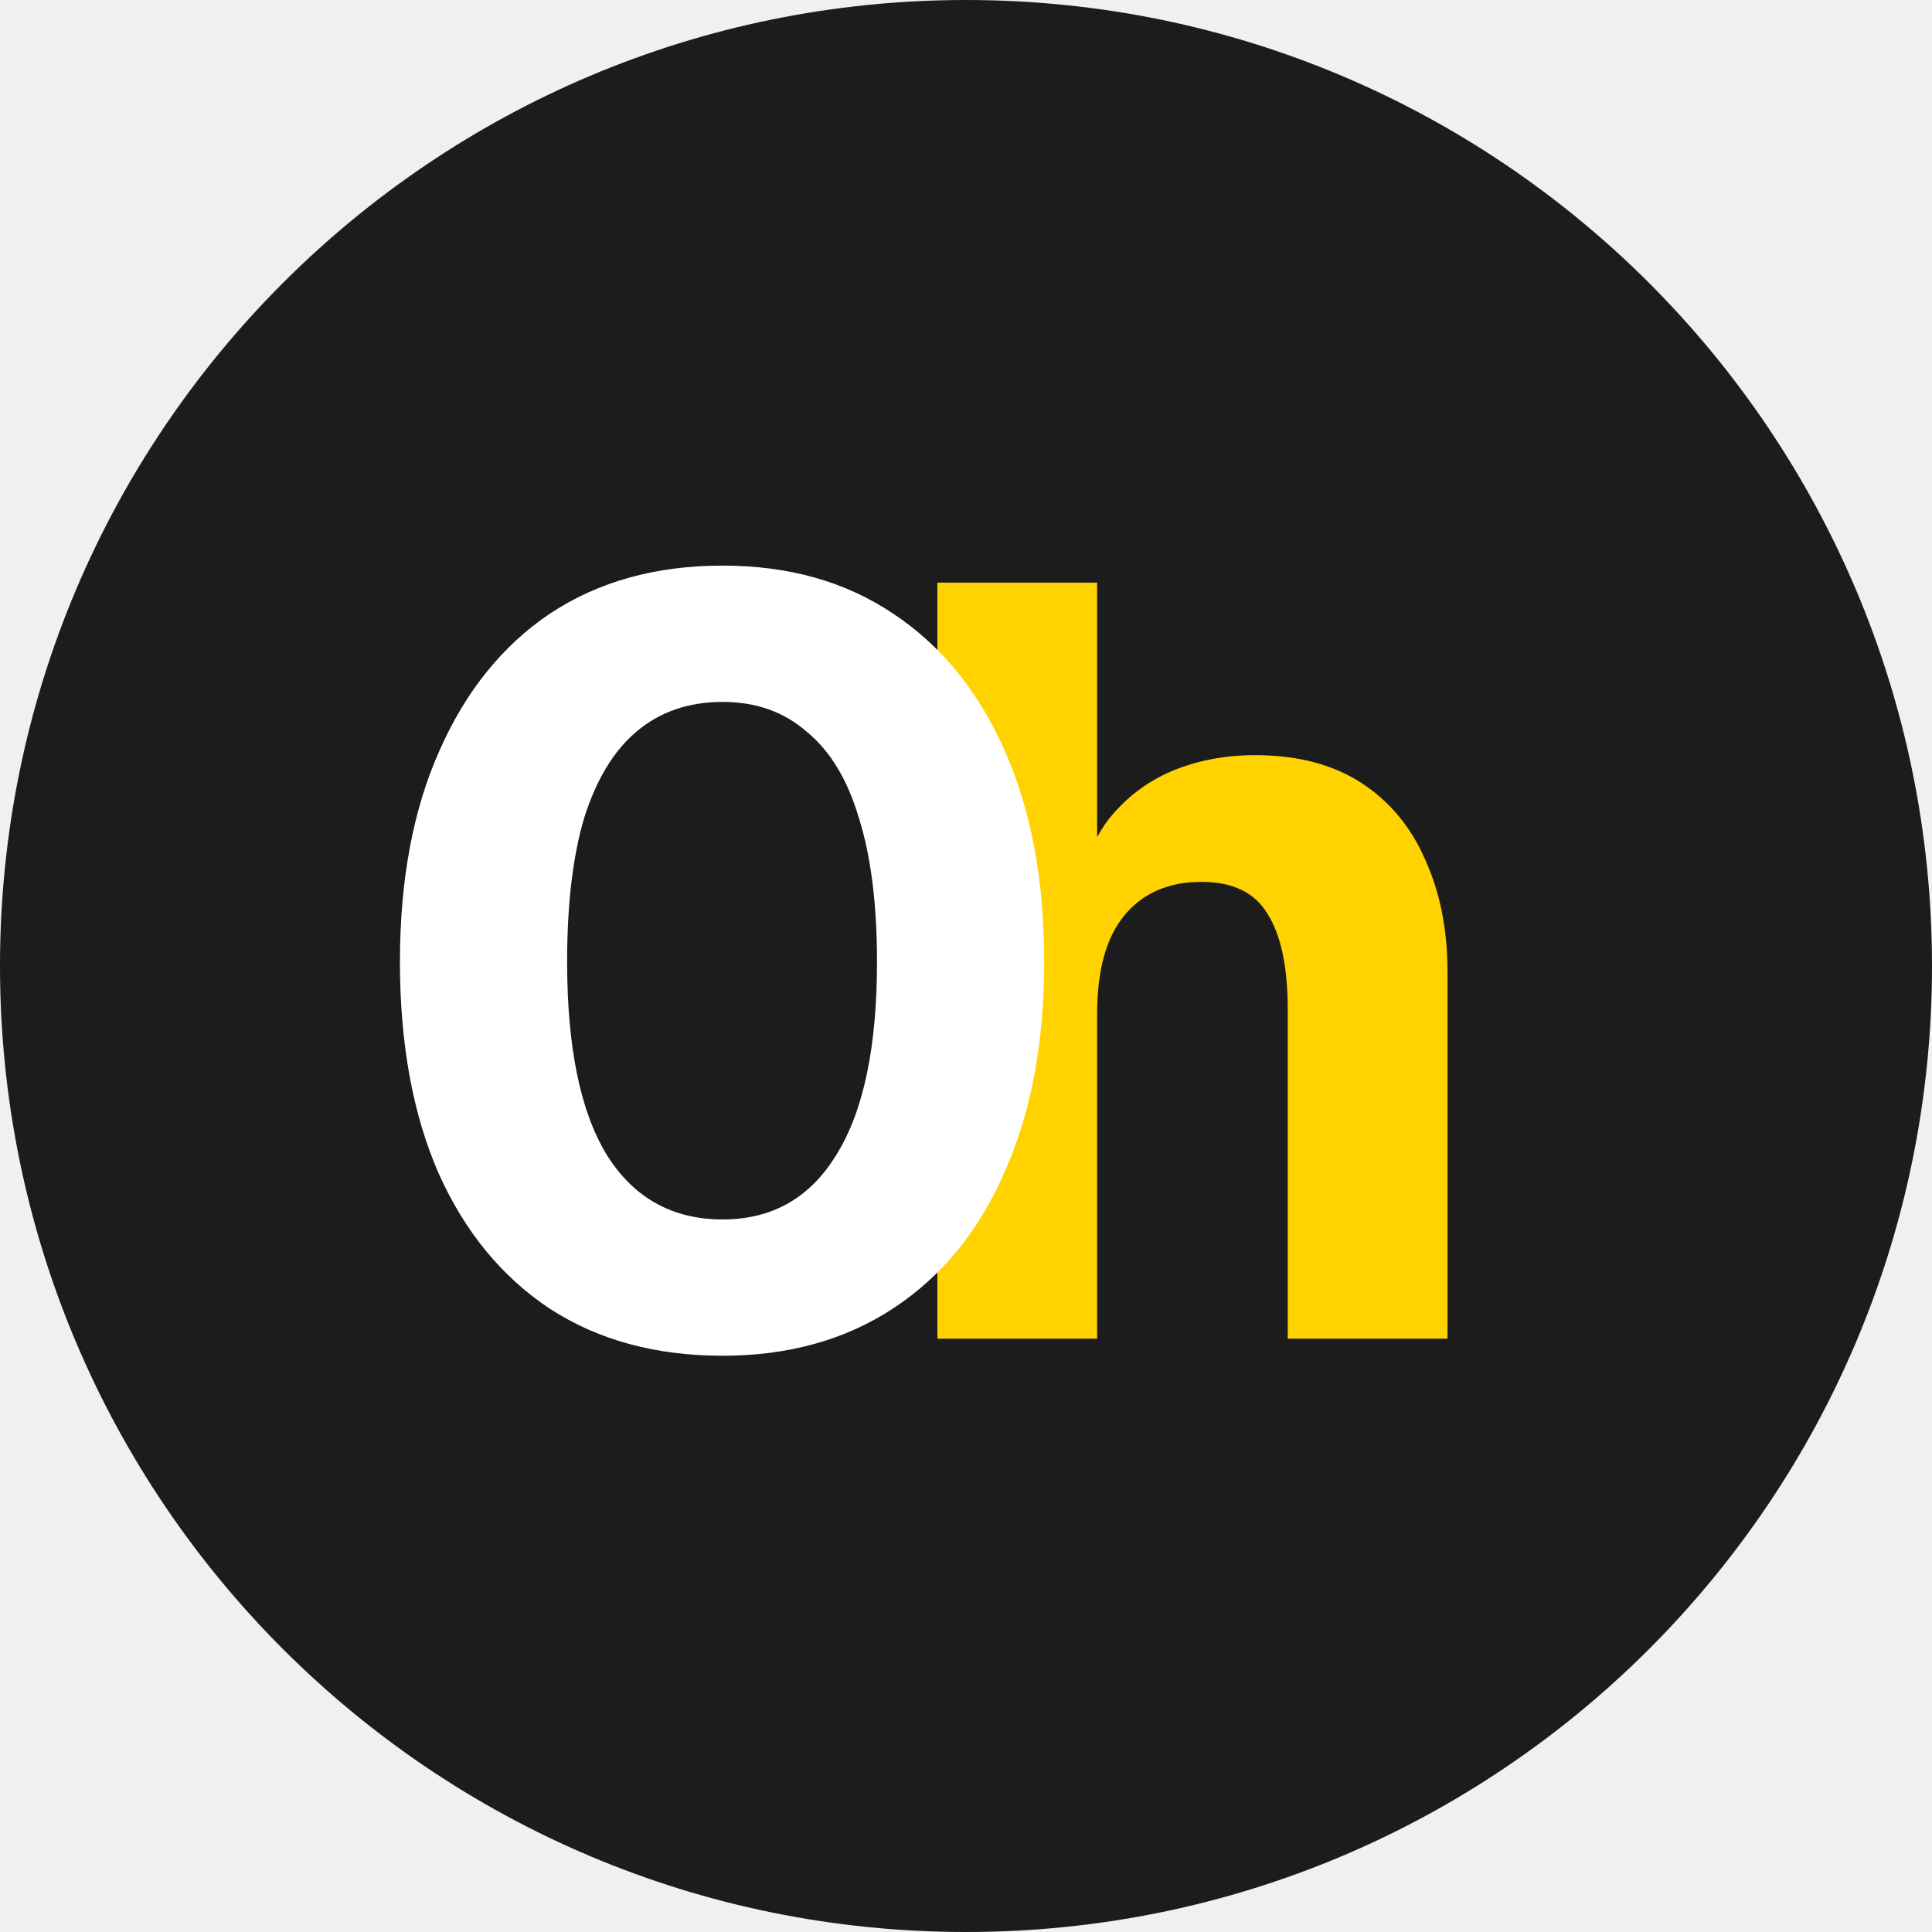
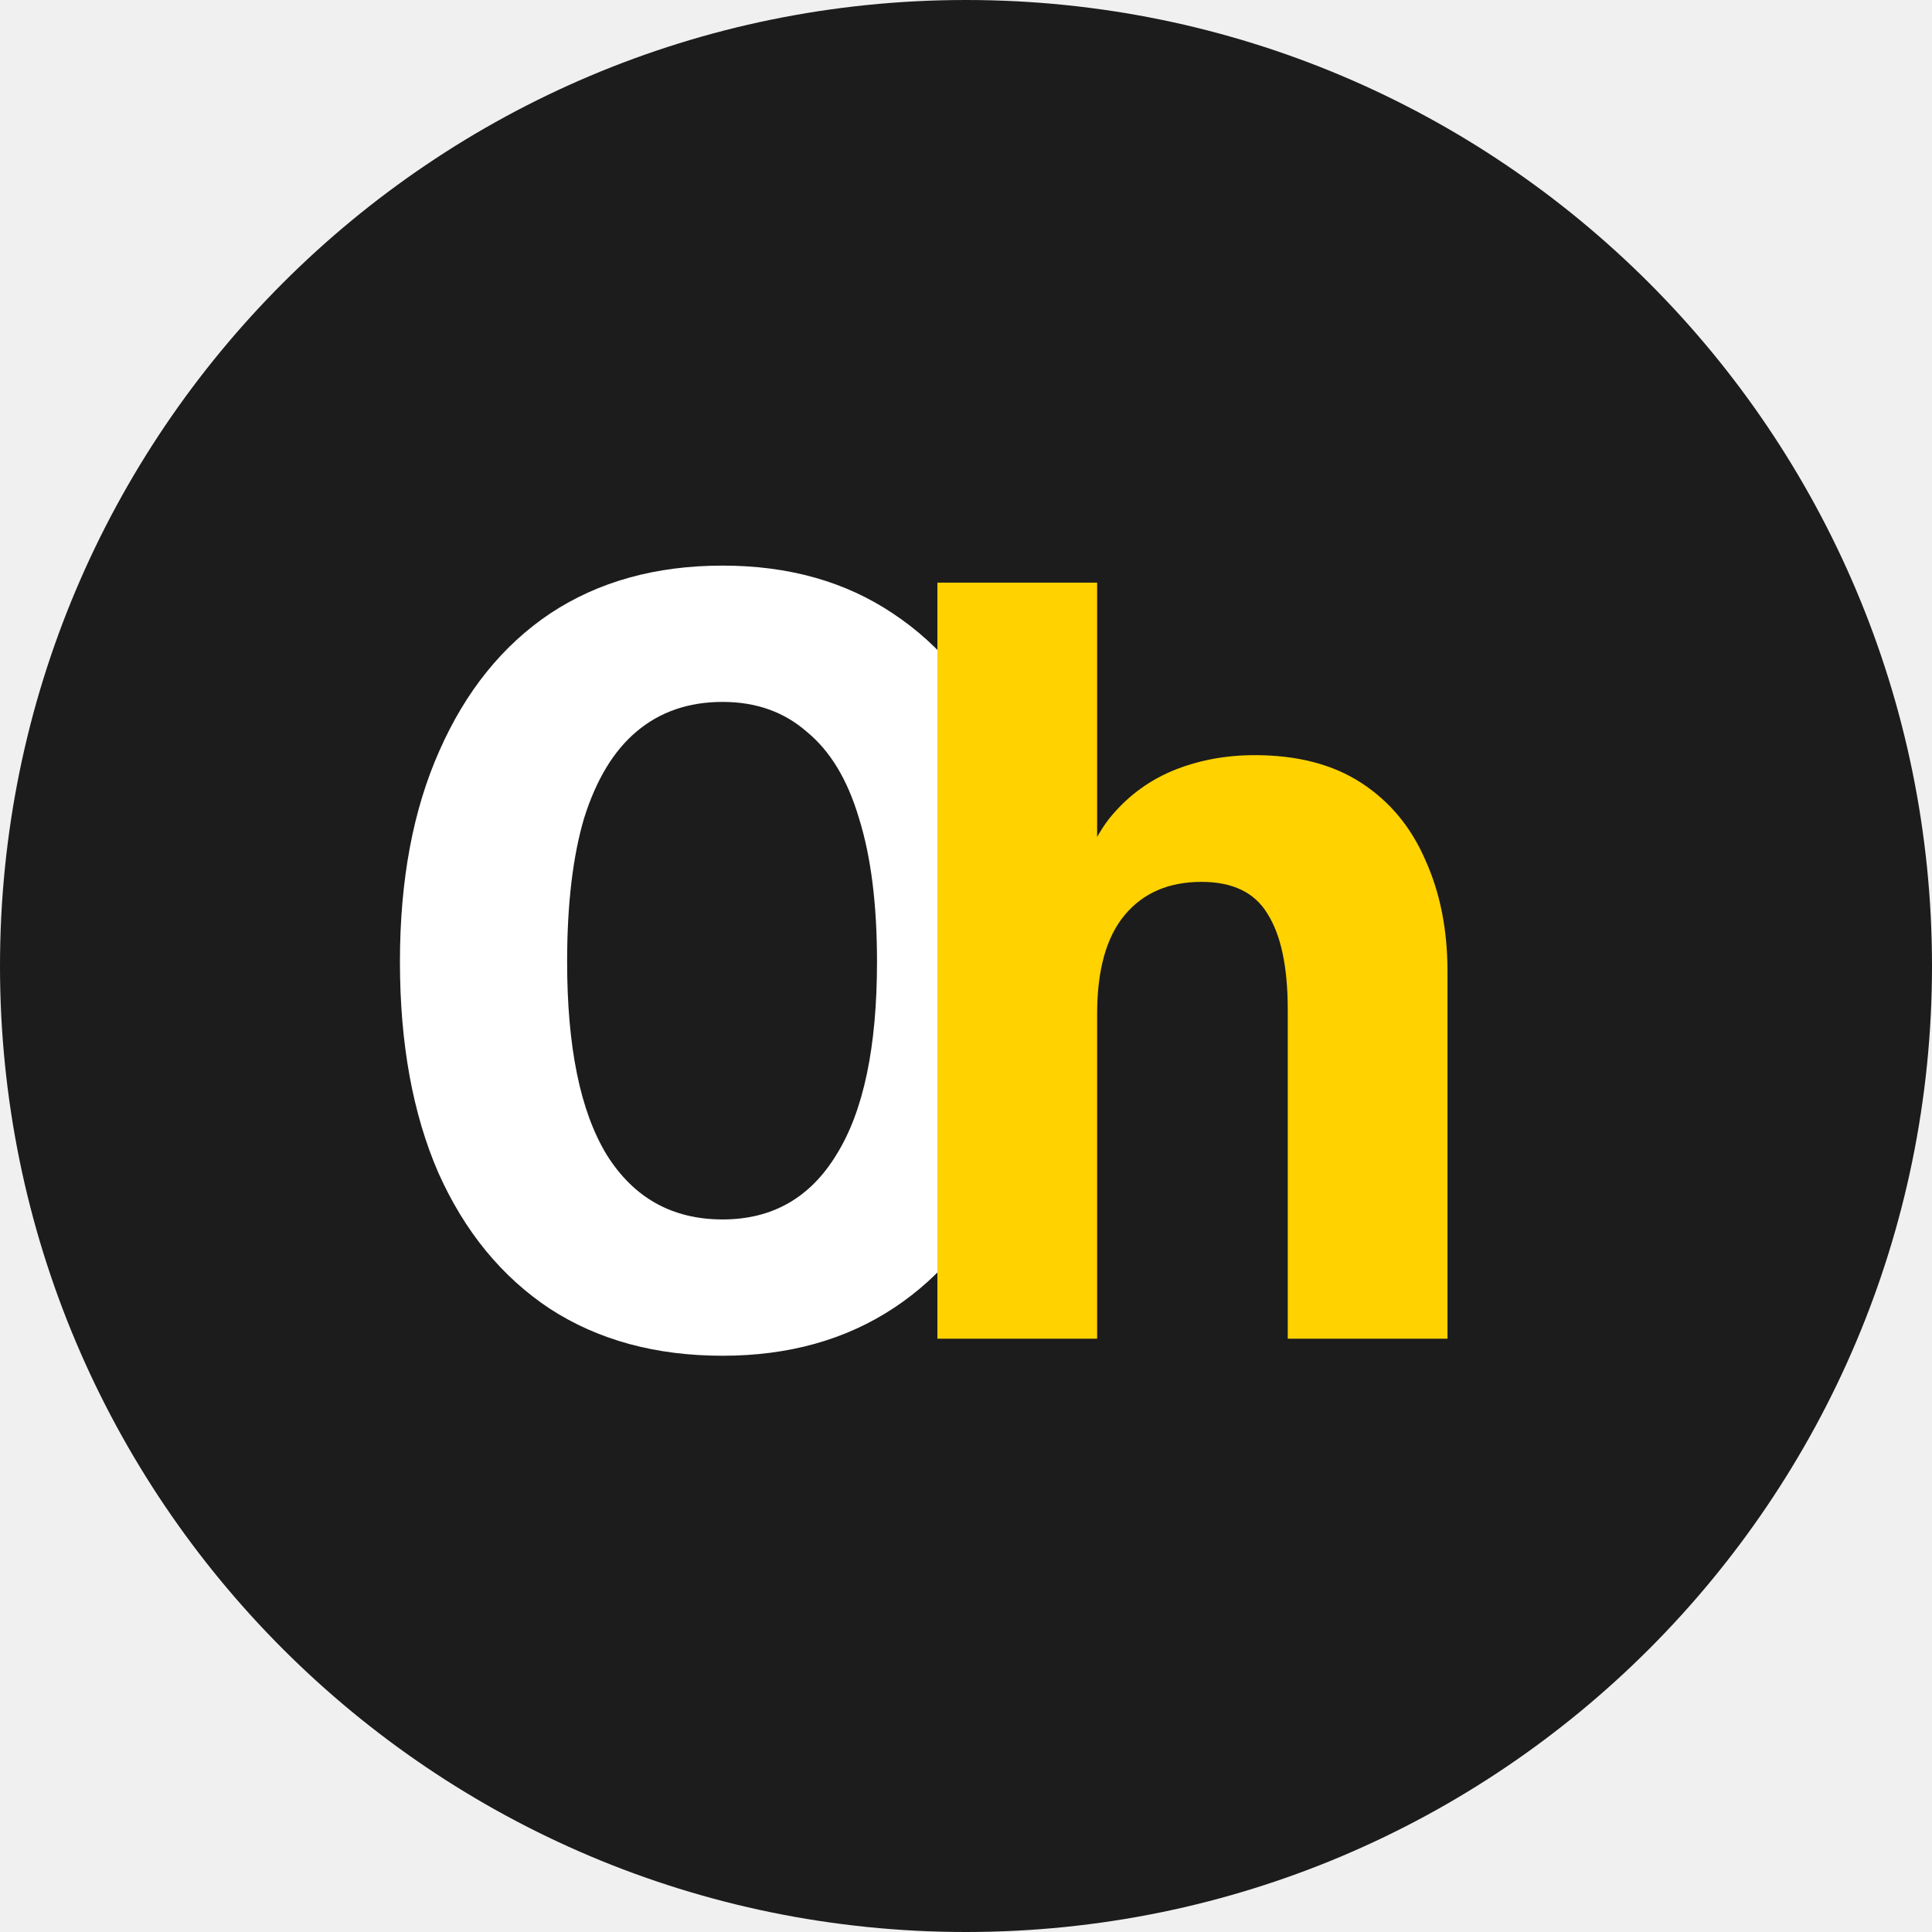
<svg xmlns="http://www.w3.org/2000/svg" width="127" height="127" viewBox="0 0 127 127" fill="none">
  <circle cx="63.5" cy="63.5" r="63.5" fill="#1C1C1C" />
+   <path d="M47.5 89.12C43.113 89.12 39.333 88.093 36.16 86.04C32.987 83.94 30.537 80.953 28.81 77.08C27.13 73.207 26.29 68.587 26.29 63.22C26.29 57.853 27.153 53.233 28.88 49.36C30.607 45.44 33.033 42.43 36.16 40.33C39.333 38.23 43.113 37.18 47.5 37.18C51.84 37.18 55.573 38.23 58.7 40.33C61.873 42.43 64.323 45.44 66.05 49.36C67.777 53.233 68.64 57.853 68.64 63.22C68.64 68.54 67.777 73.137 66.05 77.01C64.37 80.883 61.943 83.87 58.77 85.97C55.597 88.07 51.84 89.12 47.5 89.12ZM47.5 80.16C50.767 80.16 53.263 78.737 54.99 75.89C56.763 73.043 57.65 68.82 57.65 63.22C57.65 59.44 57.253 56.29 56.46 53.77C55.713 51.25 54.57 49.36 53.03 48.1C51.537 46.793 49.693 46.14 47.5 46.14C45.26 46.14 43.37 46.793 41.83 48.1C40.337 49.36 39.193 51.25 38.4 53.77C37.653 56.29 37.28 59.44 37.28 63.22C37.28 68.82 38.143 73.043 39.87 75.89C41.643 78.737 44.187 80.16 47.5 80.16Z" fill="white" />
  <path d="M61.62 88V38.3H72.12V59.23H70.72C71.093 57.037 71.817 55.24 72.89 53.84C74.01 52.44 75.387 51.39 77.02 50.69C78.7 49.99 80.52 49.64 82.48 49.64C85.28 49.64 87.613 50.247 89.48 51.46C91.347 52.673 92.747 54.353 93.68 56.5C94.66 58.647 95.15 61.097 95.15 63.85V88H84.65V66.37C84.65 63.57 84.207 61.47 83.32 60.07C82.48 58.67 81.033 57.97 78.98 57.97C76.833 57.97 75.153 58.693 73.94 60.14C72.727 61.587 72.12 63.757 72.12 66.65V88H61.62Z" fill="#FFD200" />
-   <path d="M47.5 89.12C43.113 89.12 39.333 88.093 36.16 86.04C32.987 83.94 30.537 80.953 28.81 77.08C27.13 73.207 26.29 68.587 26.29 63.22C26.29 57.853 27.153 53.233 28.88 49.36C30.607 45.44 33.033 42.43 36.16 40.33C39.333 38.23 43.113 37.18 47.5 37.18C51.84 37.18 55.573 38.23 58.7 40.33C61.873 42.43 64.323 45.44 66.05 49.36C67.777 53.233 68.64 57.853 68.64 63.22C68.64 68.54 67.777 73.137 66.05 77.01C64.37 80.883 61.943 83.87 58.77 85.97C55.597 88.07 51.84 89.12 47.5 89.12ZM47.5 80.16C50.767 80.16 53.263 78.737 54.99 75.89C56.763 73.043 57.65 68.82 57.65 63.22C57.65 59.44 57.253 56.29 56.46 53.77C55.713 51.25 54.57 49.36 53.03 48.1C51.537 46.793 49.693 46.14 47.5 46.14C45.26 46.14 43.37 46.793 41.83 48.1C40.337 49.36 39.193 51.25 38.4 53.77C37.653 56.29 37.28 59.44 37.28 63.22C37.28 68.82 38.143 73.043 39.87 75.89C41.643 78.737 44.187 80.16 47.5 80.16Z" fill="white" />
</svg>
